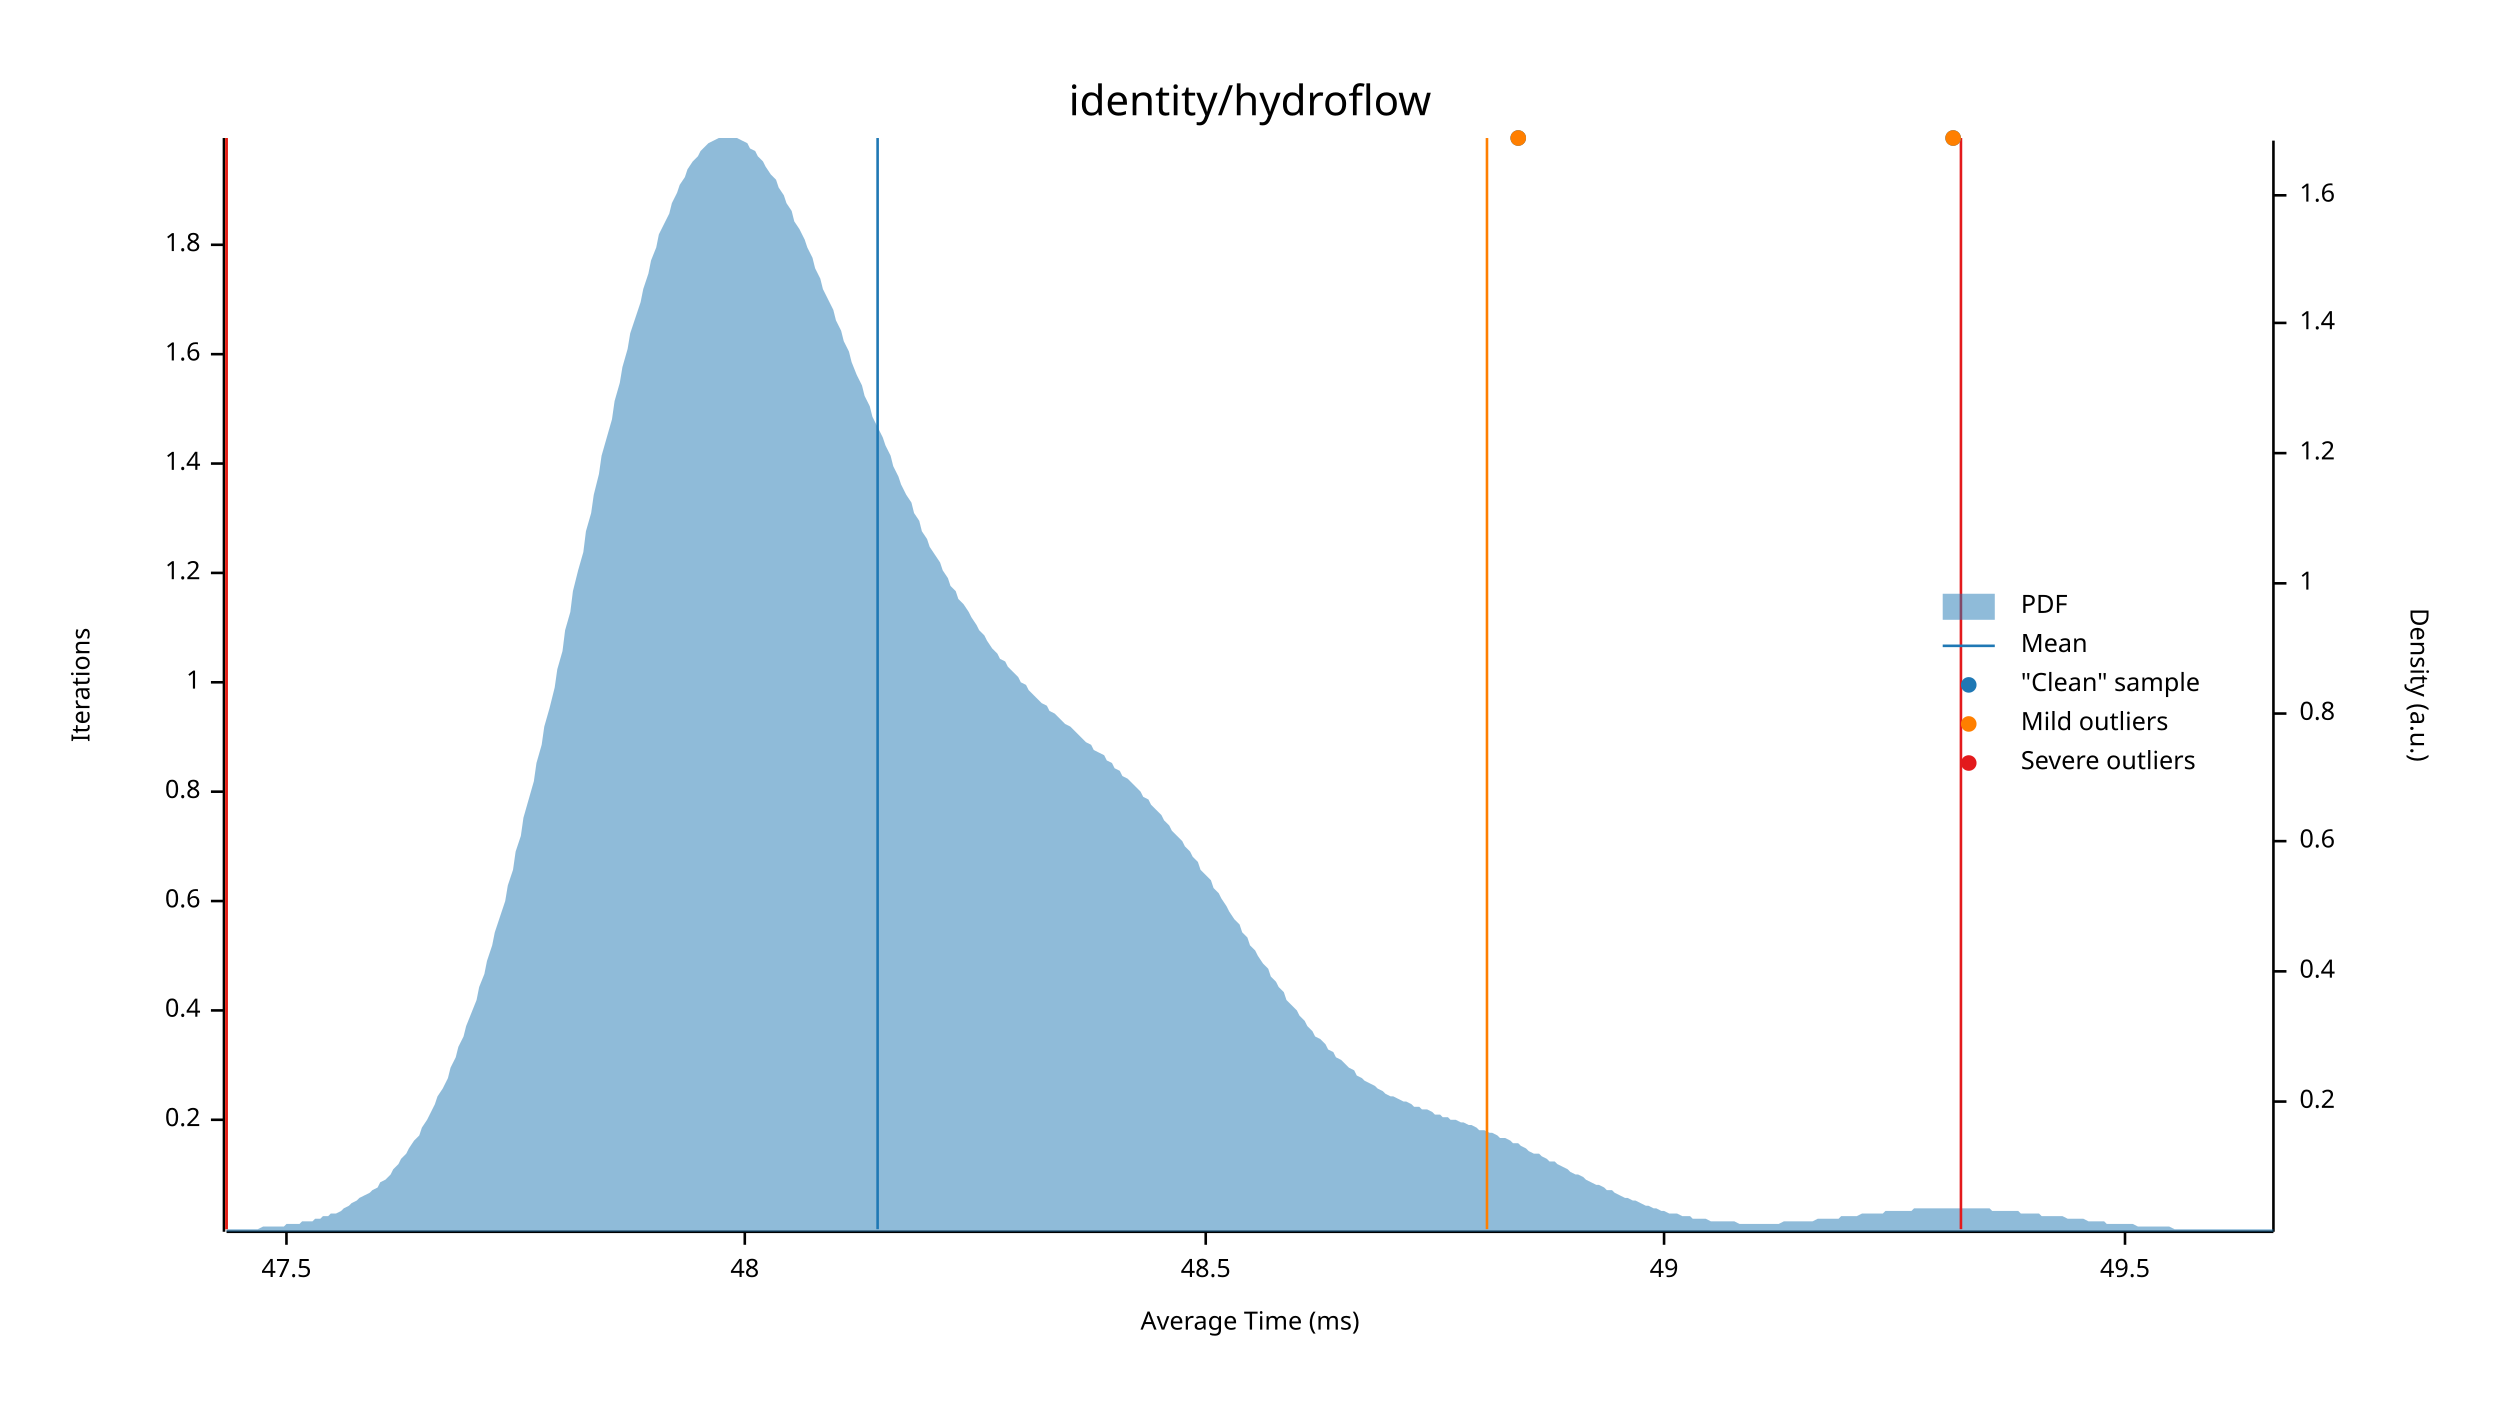
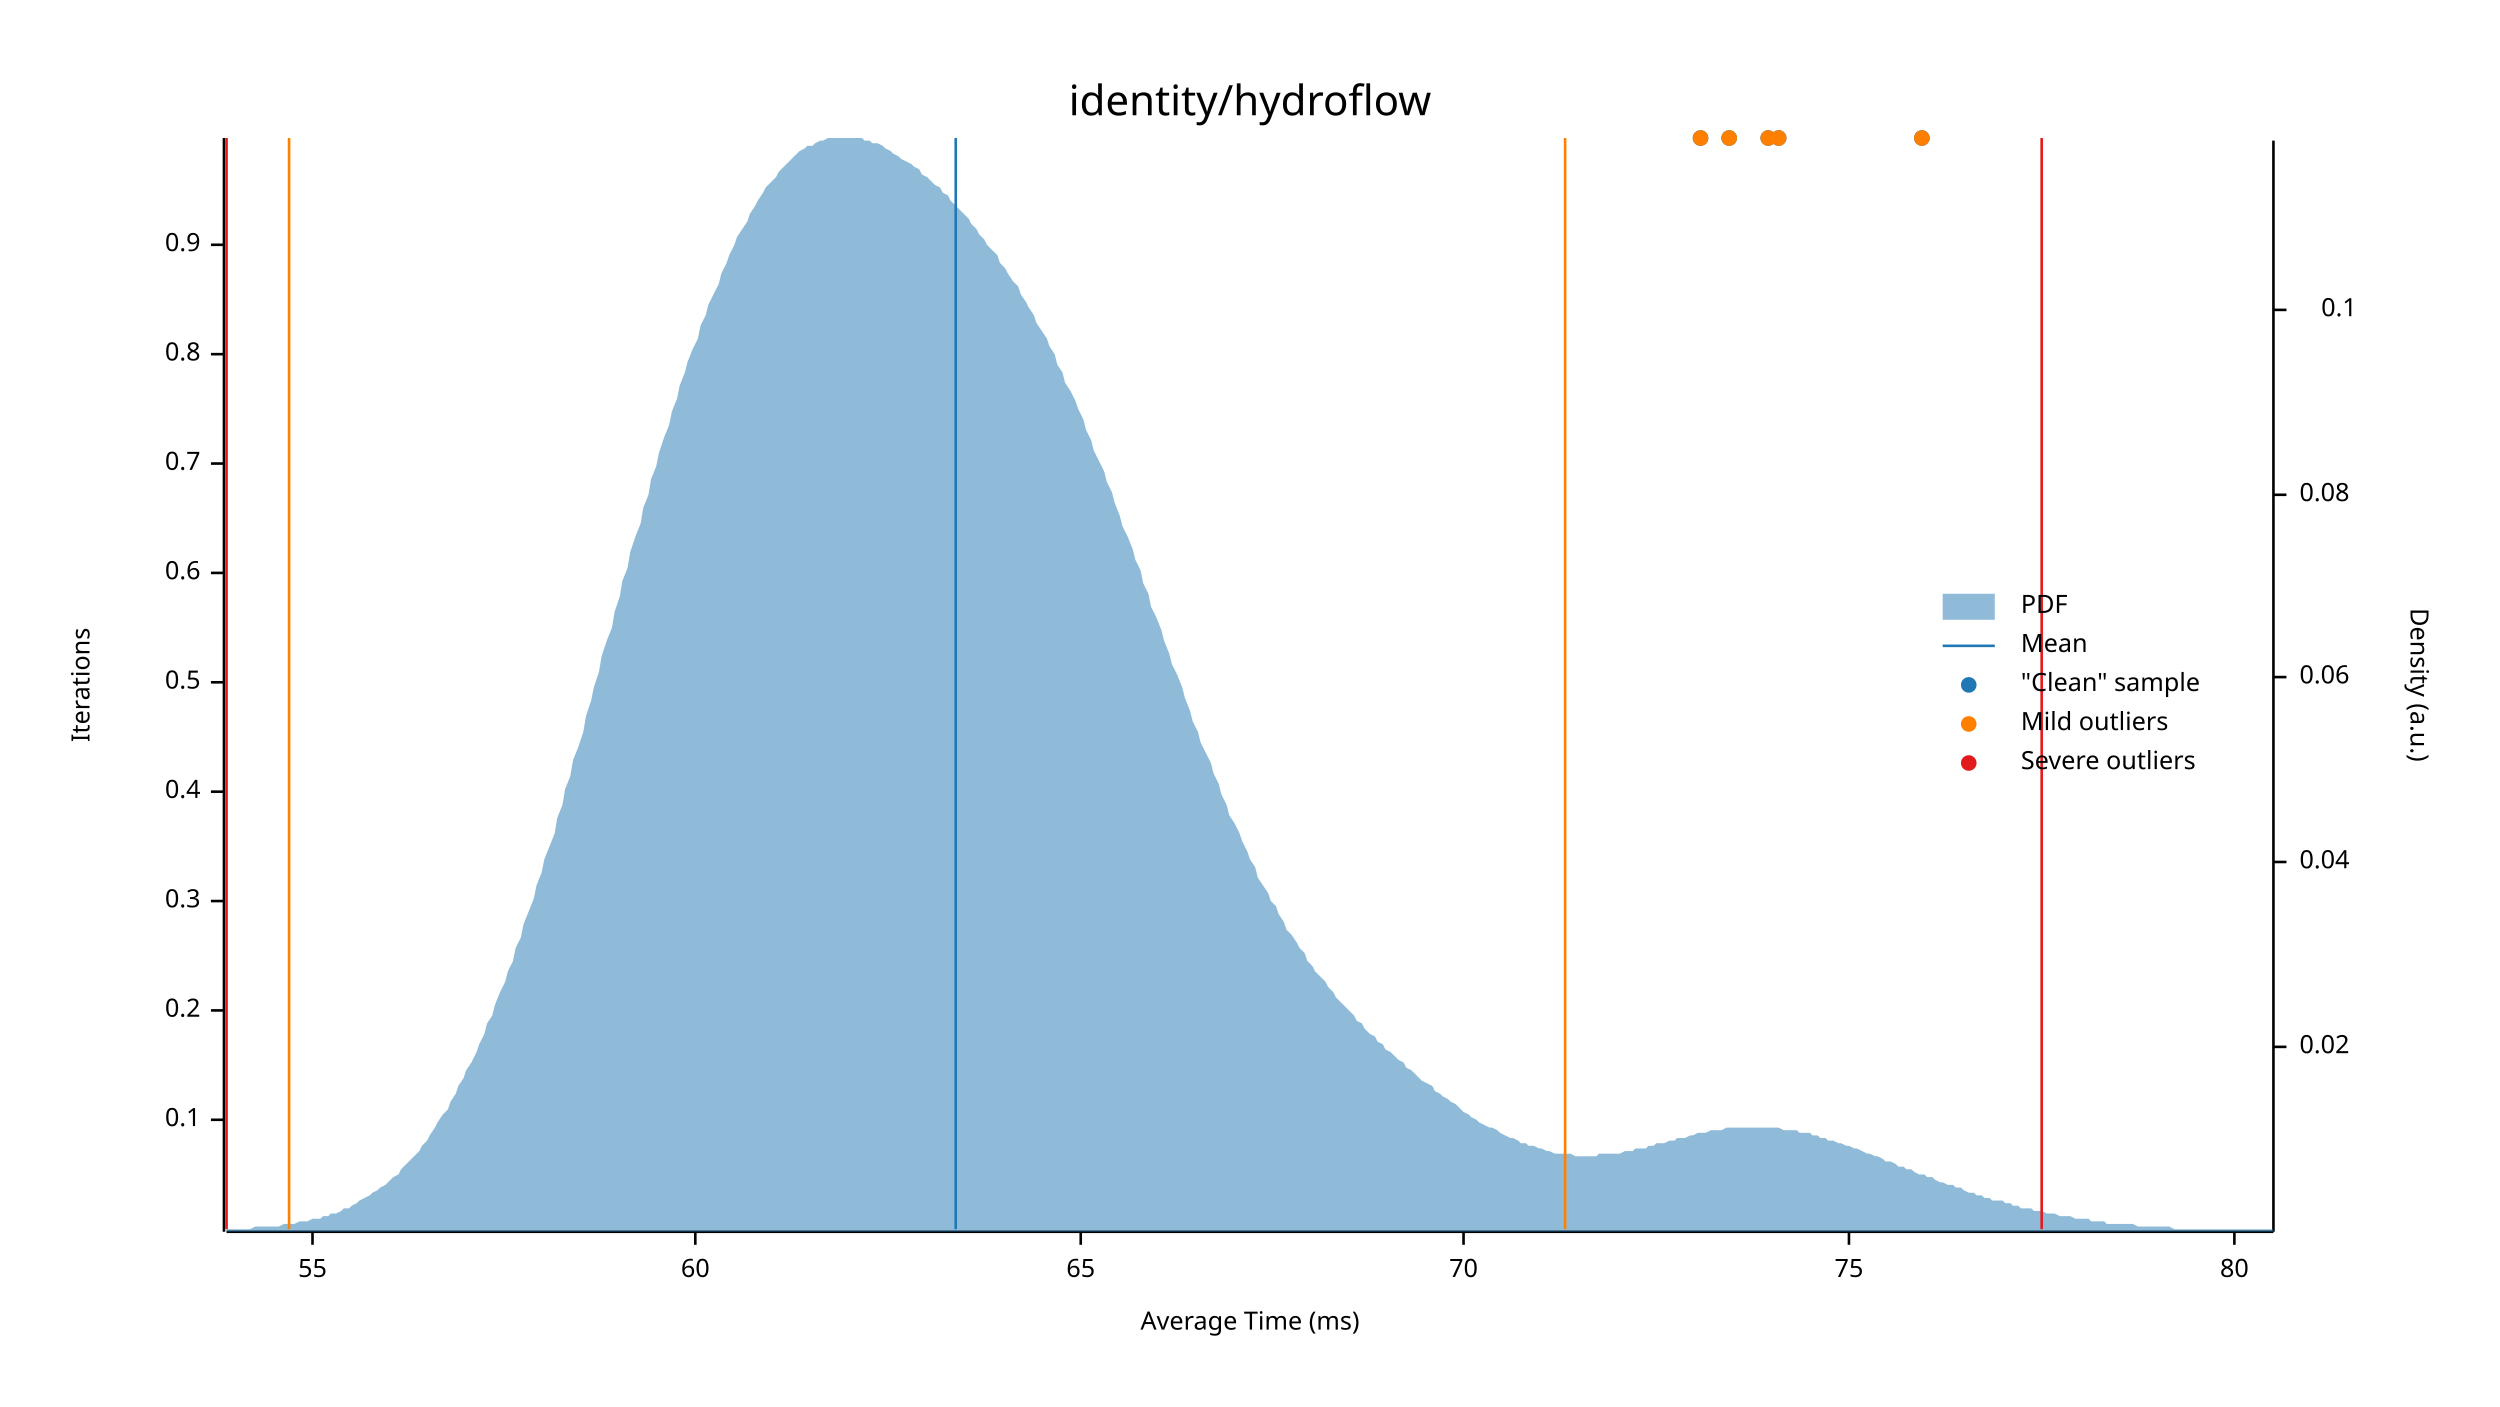
<svg xmlns="http://www.w3.org/2000/svg" width="960" height="540" viewBox="0 0 960 540">
  <text x="480" y="32" dy="0.76em" text-anchor="middle" font-family="sans-serif" font-size="16.129" opacity="1" fill="#000000">
identity/hydroflow
</text>
  <text x="27" y="263" dy="0.76em" text-anchor="middle" font-family="sans-serif" font-size="9.677" opacity="1" fill="#000000" transform="rotate(270, 27, 263)">
Iterations
</text>
  <text x="480" y="513" dy="-0.5ex" text-anchor="middle" font-family="sans-serif" font-size="9.677" opacity="1" fill="#000000">
Average Time (ms)
</text>
  <polyline fill="none" opacity="1" stroke="#000000" stroke-width="1" points="86,53 86,473 " />
  <text x="77" y="430" dy="0.5ex" text-anchor="end" font-family="sans-serif" font-size="9.677" opacity="1" fill="#000000">
- 0.2
+ 0.1
</text>
  <polyline fill="none" opacity="1" stroke="#000000" stroke-width="1" points="81,430 86,430 " />
  <text x="77" y="388" dy="0.5ex" text-anchor="end" font-family="sans-serif" font-size="9.677" opacity="1" fill="#000000">
- 0.4
+ 0.2
</text>
  <polyline fill="none" opacity="1" stroke="#000000" stroke-width="1" points="81,388 86,388 " />
  <text x="77" y="346" dy="0.5ex" text-anchor="end" font-family="sans-serif" font-size="9.677" opacity="1" fill="#000000">
- 0.6
+ 0.3
</text>
  <polyline fill="none" opacity="1" stroke="#000000" stroke-width="1" points="81,346 86,346 " />
  <text x="77" y="304" dy="0.5ex" text-anchor="end" font-family="sans-serif" font-size="9.677" opacity="1" fill="#000000">
- 0.8
+ 0.4
</text>
  <polyline fill="none" opacity="1" stroke="#000000" stroke-width="1" points="81,304 86,304 " />
  <text x="77" y="262" dy="0.5ex" text-anchor="end" font-family="sans-serif" font-size="9.677" opacity="1" fill="#000000">
- 1
+ 0.5
</text>
  <polyline fill="none" opacity="1" stroke="#000000" stroke-width="1" points="81,262 86,262 " />
  <text x="77" y="220" dy="0.5ex" text-anchor="end" font-family="sans-serif" font-size="9.677" opacity="1" fill="#000000">
- 1.2
+ 0.6
</text>
  <polyline fill="none" opacity="1" stroke="#000000" stroke-width="1" points="81,220 86,220 " />
  <text x="77" y="178" dy="0.5ex" text-anchor="end" font-family="sans-serif" font-size="9.677" opacity="1" fill="#000000">
- 1.4
+ 0.7
</text>
  <polyline fill="none" opacity="1" stroke="#000000" stroke-width="1" points="81,178 86,178 " />
  <text x="77" y="136" dy="0.5ex" text-anchor="end" font-family="sans-serif" font-size="9.677" opacity="1" fill="#000000">
- 1.6
+ 0.8
</text>
  <polyline fill="none" opacity="1" stroke="#000000" stroke-width="1" points="81,136 86,136 " />
  <text x="77" y="94" dy="0.5ex" text-anchor="end" font-family="sans-serif" font-size="9.677" opacity="1" fill="#000000">
- 1.8
+ 0.9
</text>
  <polyline fill="none" opacity="1" stroke="#000000" stroke-width="1" points="81,94 86,94 " />
  <polyline fill="none" opacity="1" stroke="#000000" stroke-width="1" points="87,473 873,473 " />
-   <text x="110" y="483" dy="0.76em" text-anchor="middle" font-family="sans-serif" font-size="9.677" opacity="1" fill="#000000">
- 47.5
+   <text x="120" y="483" dy="0.76em" text-anchor="middle" font-family="sans-serif" font-size="9.677" opacity="1" fill="#000000">
+ 55
</text>
-   <polyline fill="none" opacity="1" stroke="#000000" stroke-width="1" points="110,473 110,478 " />
-   <text x="286" y="483" dy="0.76em" text-anchor="middle" font-family="sans-serif" font-size="9.677" opacity="1" fill="#000000">
- 48
+   <polyline fill="none" opacity="1" stroke="#000000" stroke-width="1" points="120,473 120,478 " />
+   <text x="267" y="483" dy="0.76em" text-anchor="middle" font-family="sans-serif" font-size="9.677" opacity="1" fill="#000000">
+ 60
</text>
-   <polyline fill="none" opacity="1" stroke="#000000" stroke-width="1" points="286,473 286,478 " />
-   <text x="463" y="483" dy="0.76em" text-anchor="middle" font-family="sans-serif" font-size="9.677" opacity="1" fill="#000000">
- 48.5
+   <polyline fill="none" opacity="1" stroke="#000000" stroke-width="1" points="267,473 267,478 " />
+   <text x="415" y="483" dy="0.76em" text-anchor="middle" font-family="sans-serif" font-size="9.677" opacity="1" fill="#000000">
+ 65
</text>
-   <polyline fill="none" opacity="1" stroke="#000000" stroke-width="1" points="463,473 463,478 " />
-   <text x="639" y="483" dy="0.76em" text-anchor="middle" font-family="sans-serif" font-size="9.677" opacity="1" fill="#000000">
- 49
+   <polyline fill="none" opacity="1" stroke="#000000" stroke-width="1" points="415,473 415,478 " />
+   <text x="562" y="483" dy="0.76em" text-anchor="middle" font-family="sans-serif" font-size="9.677" opacity="1" fill="#000000">
+ 70
</text>
-   <polyline fill="none" opacity="1" stroke="#000000" stroke-width="1" points="639,473 639,478 " />
-   <text x="816" y="483" dy="0.76em" text-anchor="middle" font-family="sans-serif" font-size="9.677" opacity="1" fill="#000000">
- 49.5
+   <polyline fill="none" opacity="1" stroke="#000000" stroke-width="1" points="562,473 562,478 " />
+   <text x="710" y="483" dy="0.76em" text-anchor="middle" font-family="sans-serif" font-size="9.677" opacity="1" fill="#000000">
+ 75
</text>
-   <polyline fill="none" opacity="1" stroke="#000000" stroke-width="1" points="816,473 816,478 " />
+   <polyline fill="none" opacity="1" stroke="#000000" stroke-width="1" points="710,473 710,478 " />
+   <text x="858" y="483" dy="0.76em" text-anchor="middle" font-family="sans-serif" font-size="9.677" opacity="1" fill="#000000">
+ 80
+ </text>
+   <polyline fill="none" opacity="1" stroke="#000000" stroke-width="1" points="858,473 858,478 " />
  <text x="933" y="263" dy="0.76em" text-anchor="middle" font-family="sans-serif" font-size="9.677" opacity="1" fill="#000000" transform="rotate(90, 933, 263)">
Density (a.u.)
</text>
  <polyline fill="none" opacity="1" stroke="#000000" stroke-width="1" points="873,54 873,473 " />
-   <text x="883" y="423" dy="0.5ex" text-anchor="start" font-family="sans-serif" font-size="9.677" opacity="1" fill="#000000">
- 0.2
+   <text x="883" y="402" dy="0.5ex" text-anchor="start" font-family="sans-serif" font-size="9.677" opacity="1" fill="#000000">
+ 0.02
</text>
-   <polyline fill="none" opacity="1" stroke="#000000" stroke-width="1" points="873,423 878,423 " />
-   <text x="883" y="373" dy="0.5ex" text-anchor="start" font-family="sans-serif" font-size="9.677" opacity="1" fill="#000000">
- 0.4
+   <polyline fill="none" opacity="1" stroke="#000000" stroke-width="1" points="873,402 878,402 " />
+   <text x="883" y="331" dy="0.5ex" text-anchor="start" font-family="sans-serif" font-size="9.677" opacity="1" fill="#000000">
+ 0.04
</text>
-   <polyline fill="none" opacity="1" stroke="#000000" stroke-width="1" points="873,373 878,373 " />
-   <text x="883" y="323" dy="0.5ex" text-anchor="start" font-family="sans-serif" font-size="9.677" opacity="1" fill="#000000">
- 0.6
+   <polyline fill="none" opacity="1" stroke="#000000" stroke-width="1" points="873,331 878,331 " />
+   <text x="883" y="260" dy="0.5ex" text-anchor="start" font-family="sans-serif" font-size="9.677" opacity="1" fill="#000000">
+ 0.06
</text>
-   <polyline fill="none" opacity="1" stroke="#000000" stroke-width="1" points="873,323 878,323 " />
-   <text x="883" y="274" dy="0.5ex" text-anchor="start" font-family="sans-serif" font-size="9.677" opacity="1" fill="#000000">
- 0.8
+   <polyline fill="none" opacity="1" stroke="#000000" stroke-width="1" points="873,260 878,260 " />
+   <text x="883" y="190" dy="0.5ex" text-anchor="start" font-family="sans-serif" font-size="9.677" opacity="1" fill="#000000">
+ 0.08
</text>
-   <polyline fill="none" opacity="1" stroke="#000000" stroke-width="1" points="873,274 878,274 " />
-   <text x="883" y="224" dy="0.5ex" text-anchor="start" font-family="sans-serif" font-size="9.677" opacity="1" fill="#000000">
- 1
+   <polyline fill="none" opacity="1" stroke="#000000" stroke-width="1" points="873,190 878,190 " />
+   <text x="905" y="119" dy="0.5ex" text-anchor="end" font-family="sans-serif" font-size="9.677" opacity="1" fill="#000000">
+ 0.1
</text>
-   <polyline fill="none" opacity="1" stroke="#000000" stroke-width="1" points="873,224 878,224 " />
-   <text x="883" y="174" dy="0.5ex" text-anchor="start" font-family="sans-serif" font-size="9.677" opacity="1" fill="#000000">
- 1.2
- </text>
-   <polyline fill="none" opacity="1" stroke="#000000" stroke-width="1" points="873,174 878,174 " />
-   <text x="883" y="124" dy="0.5ex" text-anchor="start" font-family="sans-serif" font-size="9.677" opacity="1" fill="#000000">
- 1.4
- </text>
-   <polyline fill="none" opacity="1" stroke="#000000" stroke-width="1" points="873,124 878,124 " />
-   <text x="883" y="75" dy="0.5ex" text-anchor="start" font-family="sans-serif" font-size="9.677" opacity="1" fill="#000000">
- 1.6
- </text>
-   <polyline fill="none" opacity="1" stroke="#000000" stroke-width="1" points="873,75 878,75 " />
-   <polygon opacity="0.5" fill="#1F78B4" points="87,472 88,472 90,472 91,472 93,472 94,472 96,472 98,472 99,472 101,471 102,471 104,471 105,471 107,471 109,471 110,470 112,470 113,470 115,470 116,469 118,469 120,469 121,468 123,468 124,467 126,467 127,466 129,466 131,465 132,464 134,463 135,462 137,461 138,460 140,459 142,458 143,457 145,456 146,454 148,453 150,451 151,449 153,447 154,445 156,443 157,441 159,438 161,436 162,433 164,430 165,428 167,424 168,421 170,418 172,414 173,410 175,406 176,402 178,398 179,394 181,389 183,384 184,379 186,374 187,369 189,363 190,358 192,352 194,346 195,340 197,334 198,327 200,321 201,314 203,307 205,300 206,293 208,286 209,279 211,272 213,264 214,257 216,250 217,242 219,235 220,227 222,219 224,212 225,204 227,197 228,190 230,182 231,175 233,168 235,161 236,154 238,147 239,141 241,134 242,128 244,122 246,116 247,111 249,105 250,100 252,95 253,90 255,86 257,82 258,78 260,74 261,71 263,68 264,65 266,62 268,60 269,58 271,56 272,55 274,54 276,53 277,53 279,53 280,53 282,53 283,53 285,54 287,55 288,57 290,58 291,60 293,62 294,64 296,67 298,69 299,72 301,75 302,78 304,81 305,85 307,88 309,92 310,95 312,99 313,103 315,107 316,111 318,115 320,119 321,123 323,127 324,131 326,135 327,139 329,144 331,148 332,152 334,156 335,160 337,164 339,168 340,171 342,175 343,179 345,183 346,186 348,190 350,193 351,197 353,200 354,204 356,207 357,210 359,213 361,216 362,219 364,222 365,225 367,227 368,230 370,232 372,235 373,237 375,240 376,242 378,244 379,246 381,249 383,251 384,253 386,254 387,256 389,258 391,260 392,262 394,263 395,265 397,267 398,268 400,270 402,271 403,273 405,274 406,275 408,277 409,278 411,279 413,281 414,282 416,284 417,285 419,286 420,288 422,289 424,290 425,292 427,293 428,295 430,296 431,298 433,299 435,301 436,302 438,304 439,306 441,307 442,309 444,311 446,313 447,315 449,317 450,319 452,321 454,323 455,325 457,327 458,329 460,331 461,334 463,336 465,338 466,341 468,343 469,345 471,348 472,350 474,353 476,355 477,358 479,360 480,363 482,365 483,367 485,370 487,372 488,375 490,377 491,379 493,381 494,384 496,386 498,388 499,390 501,392 502,394 504,396 505,398 507,399 509,401 510,403 512,404 513,406 515,407 517,409 518,410 520,411 521,413 523,414 524,415 526,416 528,417 529,418 531,419 532,420 534,421 535,421 537,422 539,423 540,423 542,424 543,425 545,425 546,426 548,426 550,427 551,428 553,428 554,429 556,429 557,430 559,430 561,431 562,431 564,432 565,432 567,433 568,434 570,434 572,435 573,435 575,436 576,437 578,437 580,438 581,439 583,439 584,440 586,441 587,442 589,443 591,443 592,444 594,445 595,446 597,446 598,447 600,448 602,449 603,450 605,451 606,451 608,452 609,453 611,454 613,455 614,455 616,456 617,457 619,457 620,458 622,459 624,460 625,460 627,461 628,461 630,462 632,463 633,463 635,464 636,464 638,465 639,465 641,466 643,466 644,466 646,467 647,467 649,467 650,468 652,468 654,468 655,468 657,469 658,469 660,469 661,469 663,469 665,469 666,469 668,470 669,470 671,470 672,470 674,470 676,470 677,470 679,470 680,470 682,470 683,470 685,469 687,469 688,469 690,469 691,469 693,469 695,469 696,469 698,468 699,468 701,468 702,468 704,468 706,468 707,467 709,467 710,467 712,467 713,467 715,466 717,466 718,466 720,466 721,466 723,466 724,465 726,465 728,465 729,465 731,465 732,465 734,465 735,464 737,464 739,464 740,464 742,464 743,464 745,464 746,464 748,464 750,464 751,464 753,464 754,464 756,464 758,464 759,464 761,464 762,464 764,464 765,465 767,465 769,465 770,465 772,465 773,465 775,465 776,466 778,466 780,466 781,466 783,466 784,467 786,467 787,467 789,467 791,467 792,467 794,468 795,468 797,468 798,468 800,468 802,469 803,469 805,469 806,469 808,469 809,470 811,470 813,470 814,470 816,470 817,470 819,470 821,471 822,471 824,471 825,471 827,471 828,471 830,471 832,471 833,471 835,472 836,472 838,472 839,472 841,472 843,472 844,472 846,472 847,472 849,472 850,472 852,472 854,472 855,472 857,472 858,472 860,472 861,472 863,472 865,472 866,472 868,472 869,472 871,472 873,472 873,473 87,473 " />
-   <polyline fill="none" opacity="1" stroke="#1F78B4" stroke-width="1" points="337,472 337,53 " />
-   <polyline fill="none" opacity="1" stroke="#FF7F00" stroke-width="1" points="87,472 87,53 " />
-   <polyline fill="none" opacity="1" stroke="#FF7F00" stroke-width="1" points="571,472 571,53 " />
+   <polyline fill="none" opacity="1" stroke="#000000" stroke-width="1" points="873,119 878,119 " />
+   <polygon opacity="0.5" fill="#1F78B4" points="87,472 88,472 90,472 91,472 93,472 94,472 96,472 98,471 99,471 101,471 102,471 104,471 105,471 107,471 109,470 110,470 112,470 113,470 115,469 116,469 118,469 120,468 121,468 123,468 124,467 126,467 127,466 129,466 131,465 132,464 134,464 135,463 137,462 138,461 140,460 142,459 143,458 145,457 146,456 148,455 150,453 151,452 153,451 154,449 156,447 157,446 159,444 161,442 162,440 164,438 165,436 167,433 168,431 170,428 172,426 173,423 175,420 176,417 178,414 179,411 181,408 183,404 184,401 186,397 187,393 189,390 190,386 192,381 194,377 195,373 197,369 198,364 200,360 201,355 203,350 205,345 206,340 208,335 209,330 211,325 213,320 214,314 216,309 217,303 219,298 220,292 222,287 224,281 225,275 227,269 228,264 230,258 231,252 233,246 235,241 236,235 238,229 239,223 241,218 242,212 244,206 246,201 247,195 249,190 250,184 252,179 253,174 255,168 257,163 258,158 260,153 261,148 263,143 264,139 266,134 268,130 269,125 271,121 272,117 274,113 276,109 277,105 279,101 280,98 282,94 283,91 285,88 287,85 288,82 290,79 291,77 293,74 294,72 296,70 298,68 299,66 301,64 302,63 304,61 305,60 307,58 309,57 310,56 312,56 313,55 315,54 316,54 318,53 320,53 321,53 323,53 324,53 326,53 327,53 329,53 331,53 332,54 334,54 335,55 337,55 339,56 340,57 342,58 343,59 345,60 346,61 348,62 350,63 351,64 353,65 354,67 356,68 357,69 359,71 361,72 362,74 364,75 365,77 367,79 368,80 370,82 372,84 373,86 375,88 376,90 378,92 379,94 381,96 383,98 384,101 386,103 387,105 389,108 391,110 392,113 394,116 395,118 397,121 398,124 400,127 402,130 403,133 405,136 406,140 408,143 409,147 411,150 413,154 414,157 416,161 417,165 419,169 420,173 422,177 424,181 425,185 427,189 428,193 430,198 431,202 433,206 435,211 436,215 438,219 439,224 441,228 442,233 444,237 446,242 447,246 449,251 450,255 452,259 454,264 455,268 457,273 458,277 460,281 461,285 463,289 465,293 466,297 468,301 469,305 471,309 472,313 474,316 476,320 477,323 479,327 480,330 482,333 483,337 485,340 487,343 488,346 490,348 491,351 493,354 494,357 496,359 498,362 499,364 501,366 502,369 504,371 505,373 507,375 509,377 510,379 512,381 513,383 515,385 517,387 518,388 520,390 521,392 523,393 524,395 526,397 528,398 529,400 531,401 532,403 534,404 535,405 537,407 539,408 540,410 542,411 543,412 545,414 546,415 548,416 550,417 551,419 553,420 554,421 556,422 557,423 559,424 561,426 562,427 564,428 565,429 567,430 568,431 570,432 572,433 573,433 575,434 576,435 578,436 580,437 581,437 583,438 584,439 586,439 587,440 589,440 591,441 592,441 594,442 595,442 597,443 598,443 600,443 602,443 603,443 605,444 606,444 608,444 609,444 611,444 613,444 614,443 616,443 617,443 619,443 620,443 622,443 624,442 625,442 627,442 628,441 630,441 632,441 633,440 635,440 636,439 638,439 639,439 641,438 643,438 644,437 646,437 647,437 649,436 650,436 652,435 654,435 655,435 657,434 658,434 660,434 661,434 663,433 665,433 666,433 668,433 669,433 671,433 672,433 674,433 676,433 677,433 679,433 680,433 682,433 683,433 685,434 687,434 688,434 690,434 691,435 693,435 695,435 696,436 698,436 699,437 701,437 702,438 704,438 706,439 707,439 709,440 710,440 712,441 713,441 715,442 717,443 718,443 720,444 721,444 723,445 724,446 726,446 728,447 729,448 731,448 732,449 734,449 735,450 737,451 739,451 740,452 742,452 743,453 745,454 746,454 748,455 750,455 751,456 753,456 754,457 756,458 758,458 759,459 761,459 762,460 764,460 765,461 767,461 769,461 770,462 772,462 773,463 775,463 776,464 778,464 780,464 781,465 783,465 784,465 786,466 787,466 789,466 791,467 792,467 794,467 795,467 797,468 798,468 800,468 802,468 803,469 805,469 806,469 808,469 809,470 811,470 813,470 814,470 816,470 817,470 819,470 821,471 822,471 824,471 825,471 827,471 828,471 830,471 832,471 833,471 835,472 836,472 838,472 839,472 841,472 843,472 844,472 846,472 847,472 849,472 850,472 852,472 854,472 855,472 857,472 858,472 860,472 861,472 863,472 865,472 866,472 868,472 869,472 871,472 873,472 873,473 87,473 " />
+   <polyline fill="none" opacity="1" stroke="#1F78B4" stroke-width="1" points="367,472 367,53 " />
+   <polyline fill="none" opacity="1" stroke="#FF7F00" stroke-width="1" points="111,472 111,53 " />
+   <polyline fill="none" opacity="1" stroke="#FF7F00" stroke-width="1" points="601,472 601,53 " />
  <polyline fill="none" opacity="1" stroke="#E31A1C" stroke-width="1" points="87,472 87,53 " />
-   <polyline fill="none" opacity="1" stroke="#E31A1C" stroke-width="1" points="753,472 753,53 " />
-   <circle cx="750" cy="53" r="3" opacity="1" fill="#1F78B4" stroke="none" stroke-width="1" />
-   <circle cx="583" cy="53" r="3" opacity="1" fill="#1F78B4" stroke="none" stroke-width="1" />
-   <circle cx="750" cy="53" r="3" opacity="1" fill="#FF7F00" stroke="none" stroke-width="1" />
-   <circle cx="583" cy="53" r="3" opacity="1" fill="#FF7F00" stroke="none" stroke-width="1" />
+   <polyline fill="none" opacity="1" stroke="#E31A1C" stroke-width="1" points="784,472 784,53 " />
+   <circle cx="738" cy="53" r="3" opacity="1" fill="#1F78B4" stroke="none" stroke-width="1" />
+   <circle cx="683" cy="53" r="3" opacity="1" fill="#1F78B4" stroke="none" stroke-width="1" />
+   <circle cx="653" cy="53" r="3" opacity="1" fill="#1F78B4" stroke="none" stroke-width="1" />
+   <circle cx="664" cy="53" r="3" opacity="1" fill="#1F78B4" stroke="none" stroke-width="1" />
+   <circle cx="679" cy="53" r="3" opacity="1" fill="#1F78B4" stroke="none" stroke-width="1" />
+   <circle cx="738" cy="53" r="3" opacity="1" fill="#FF7F00" stroke="none" stroke-width="1" />
+   <circle cx="683" cy="53" r="3" opacity="1" fill="#FF7F00" stroke="none" stroke-width="1" />
+   <circle cx="653" cy="53" r="3" opacity="1" fill="#FF7F00" stroke="none" stroke-width="1" />
+   <circle cx="664" cy="53" r="3" opacity="1" fill="#FF7F00" stroke="none" stroke-width="1" />
+   <circle cx="679" cy="53" r="3" opacity="1" fill="#FF7F00" stroke="none" stroke-width="1" />
  <text x="776" y="228" dy="0.76em" text-anchor="start" font-family="sans-serif" font-size="9.677" opacity="1" fill="#000000">
PDF
</text>
  <text x="776" y="243" dy="0.76em" text-anchor="start" font-family="sans-serif" font-size="9.677" opacity="1" fill="#000000">
Mean
</text>
  <text x="776" y="258" dy="0.76em" text-anchor="start" font-family="sans-serif" font-size="9.677" opacity="1" fill="#000000">
"Clean" sample
</text>
  <text x="776" y="273" dy="0.76em" text-anchor="start" font-family="sans-serif" font-size="9.677" opacity="1" fill="#000000">
Mild outliers
</text>
  <text x="776" y="288" dy="0.76em" text-anchor="start" font-family="sans-serif" font-size="9.677" opacity="1" fill="#000000">
Severe outliers
</text>
  <rect x="746" y="228" width="20" height="10" opacity="0.5" fill="#1F78B4" stroke="none" />
  <polyline fill="none" opacity="1" stroke="#1F78B4" stroke-width="1" points="746,248 766,248 " />
  <circle cx="756" cy="263" r="3" opacity="1" fill="#1F78B4" stroke="none" stroke-width="1" />
  <circle cx="756" cy="278" r="3" opacity="1" fill="#FF7F00" stroke="none" stroke-width="1" />
  <circle cx="756" cy="293" r="3" opacity="1" fill="#E31A1C" stroke="none" stroke-width="1" />
</svg>
